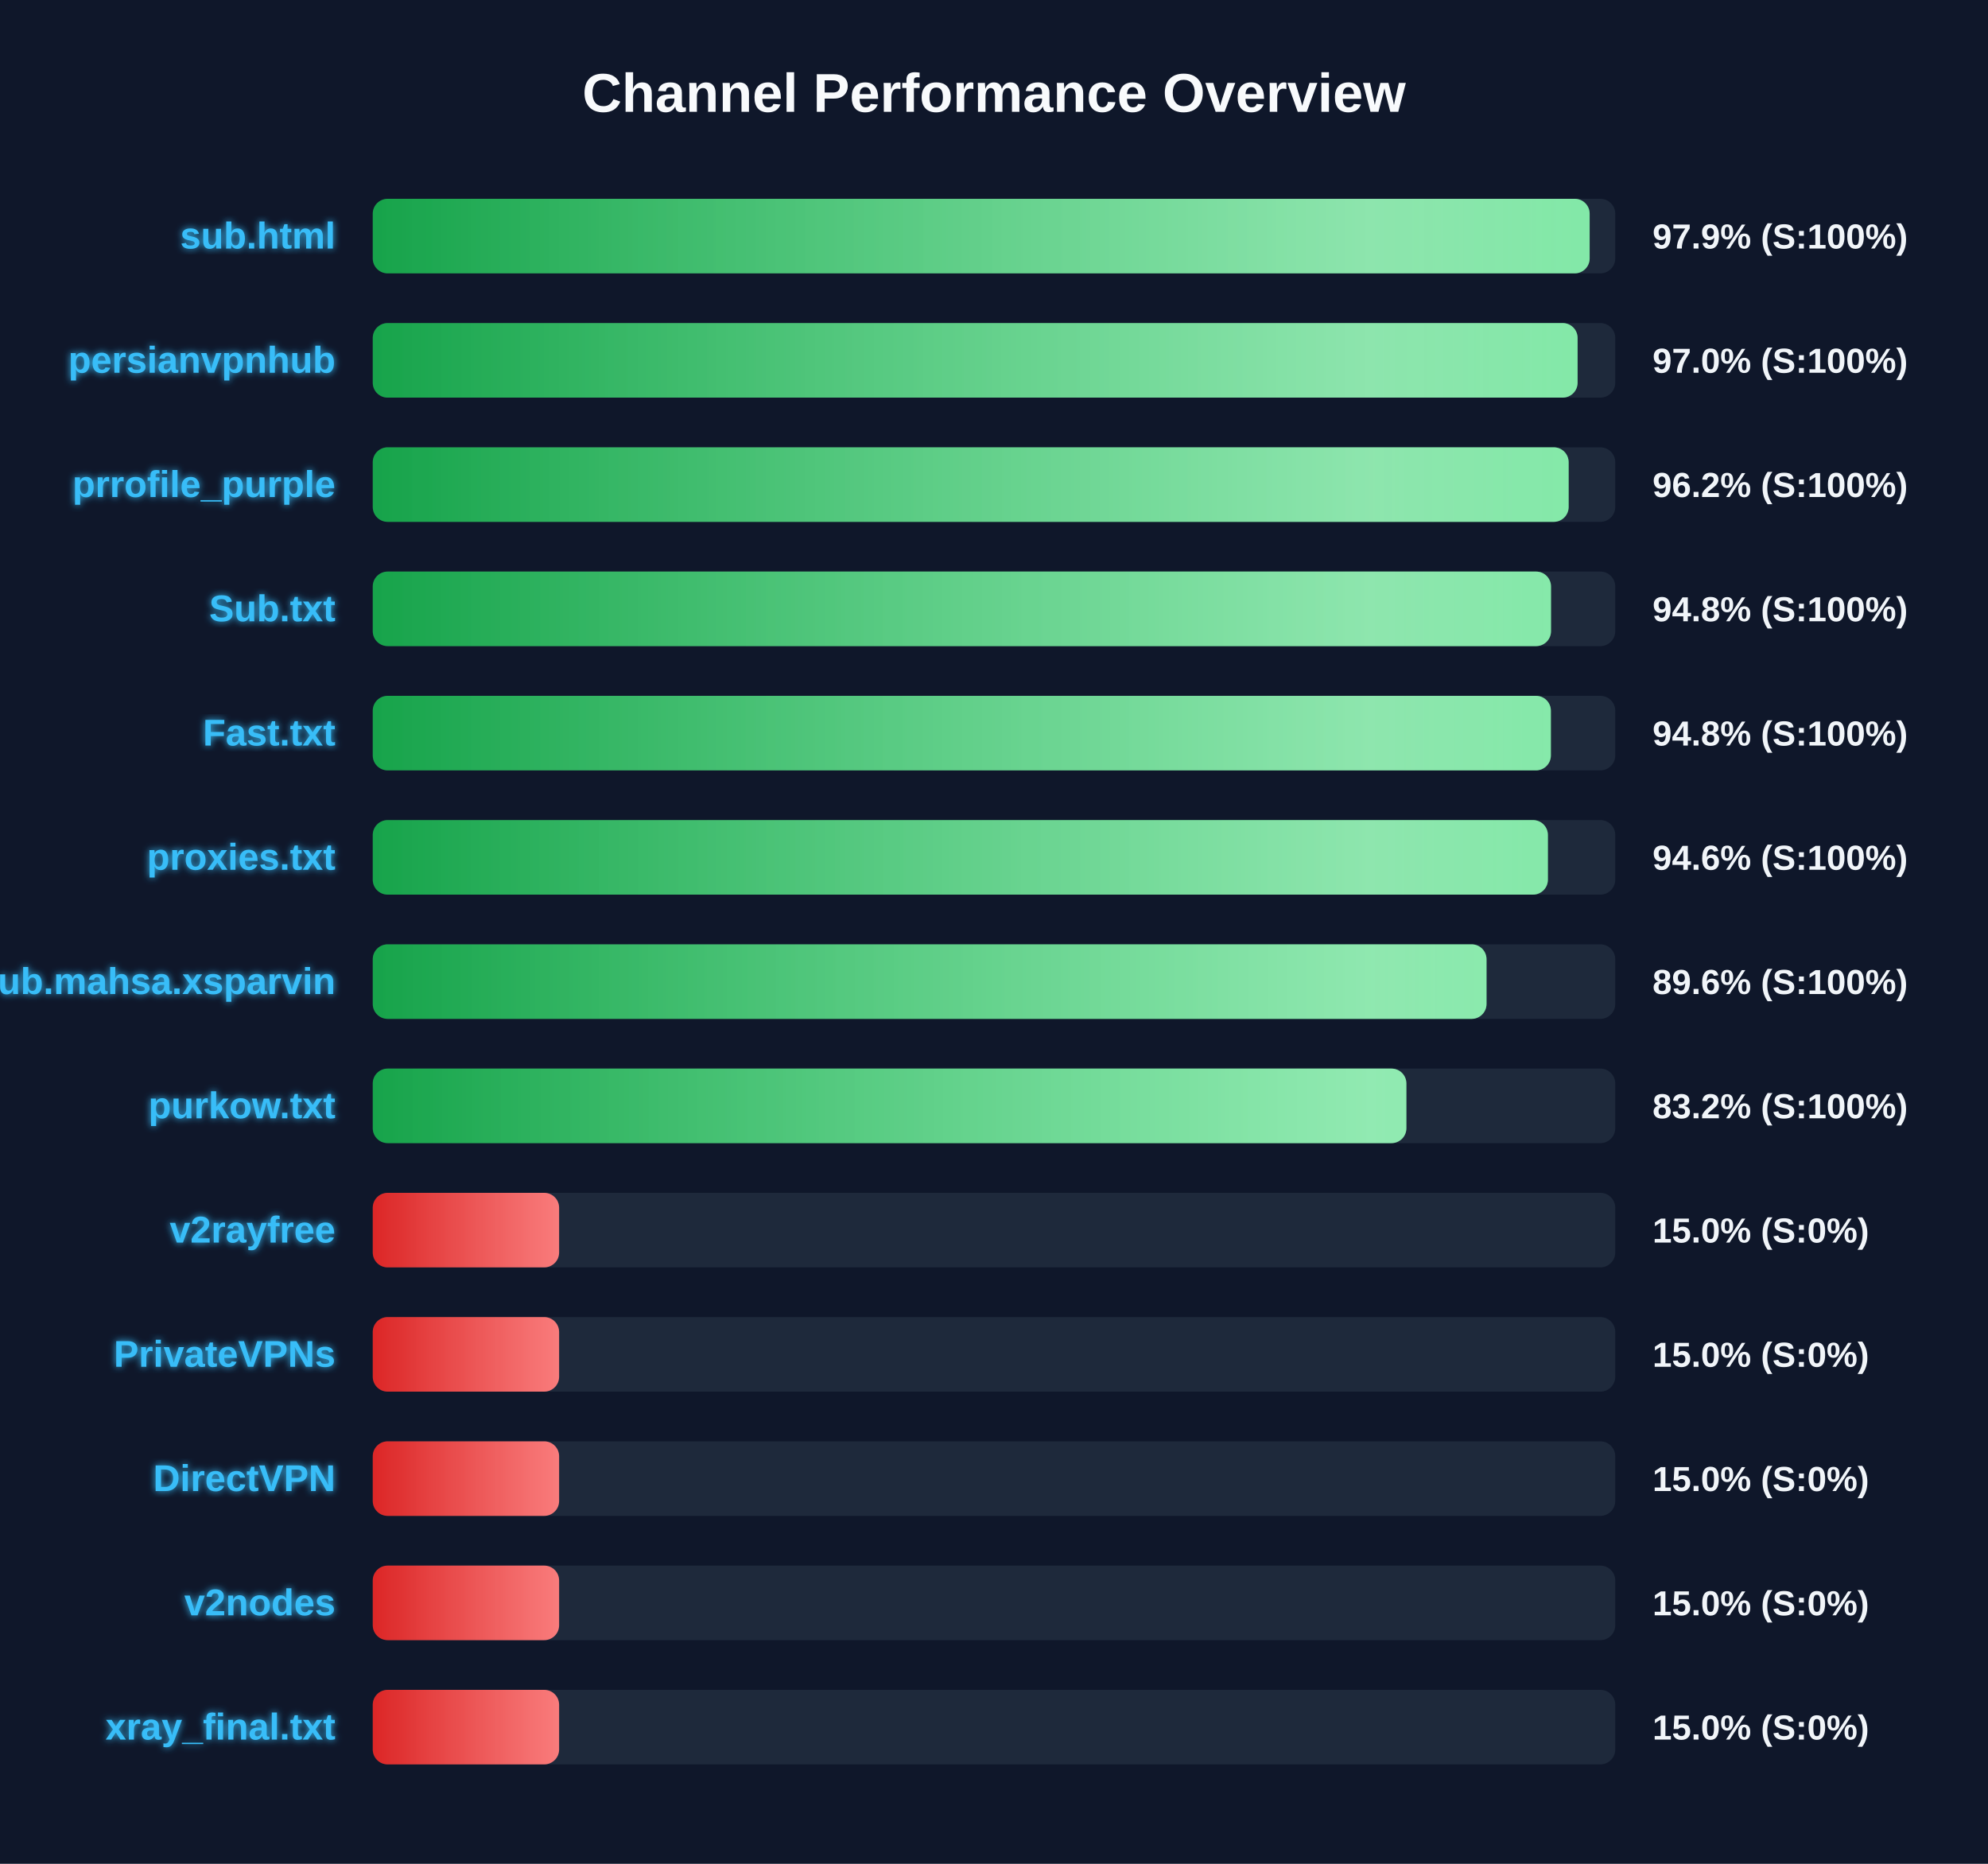
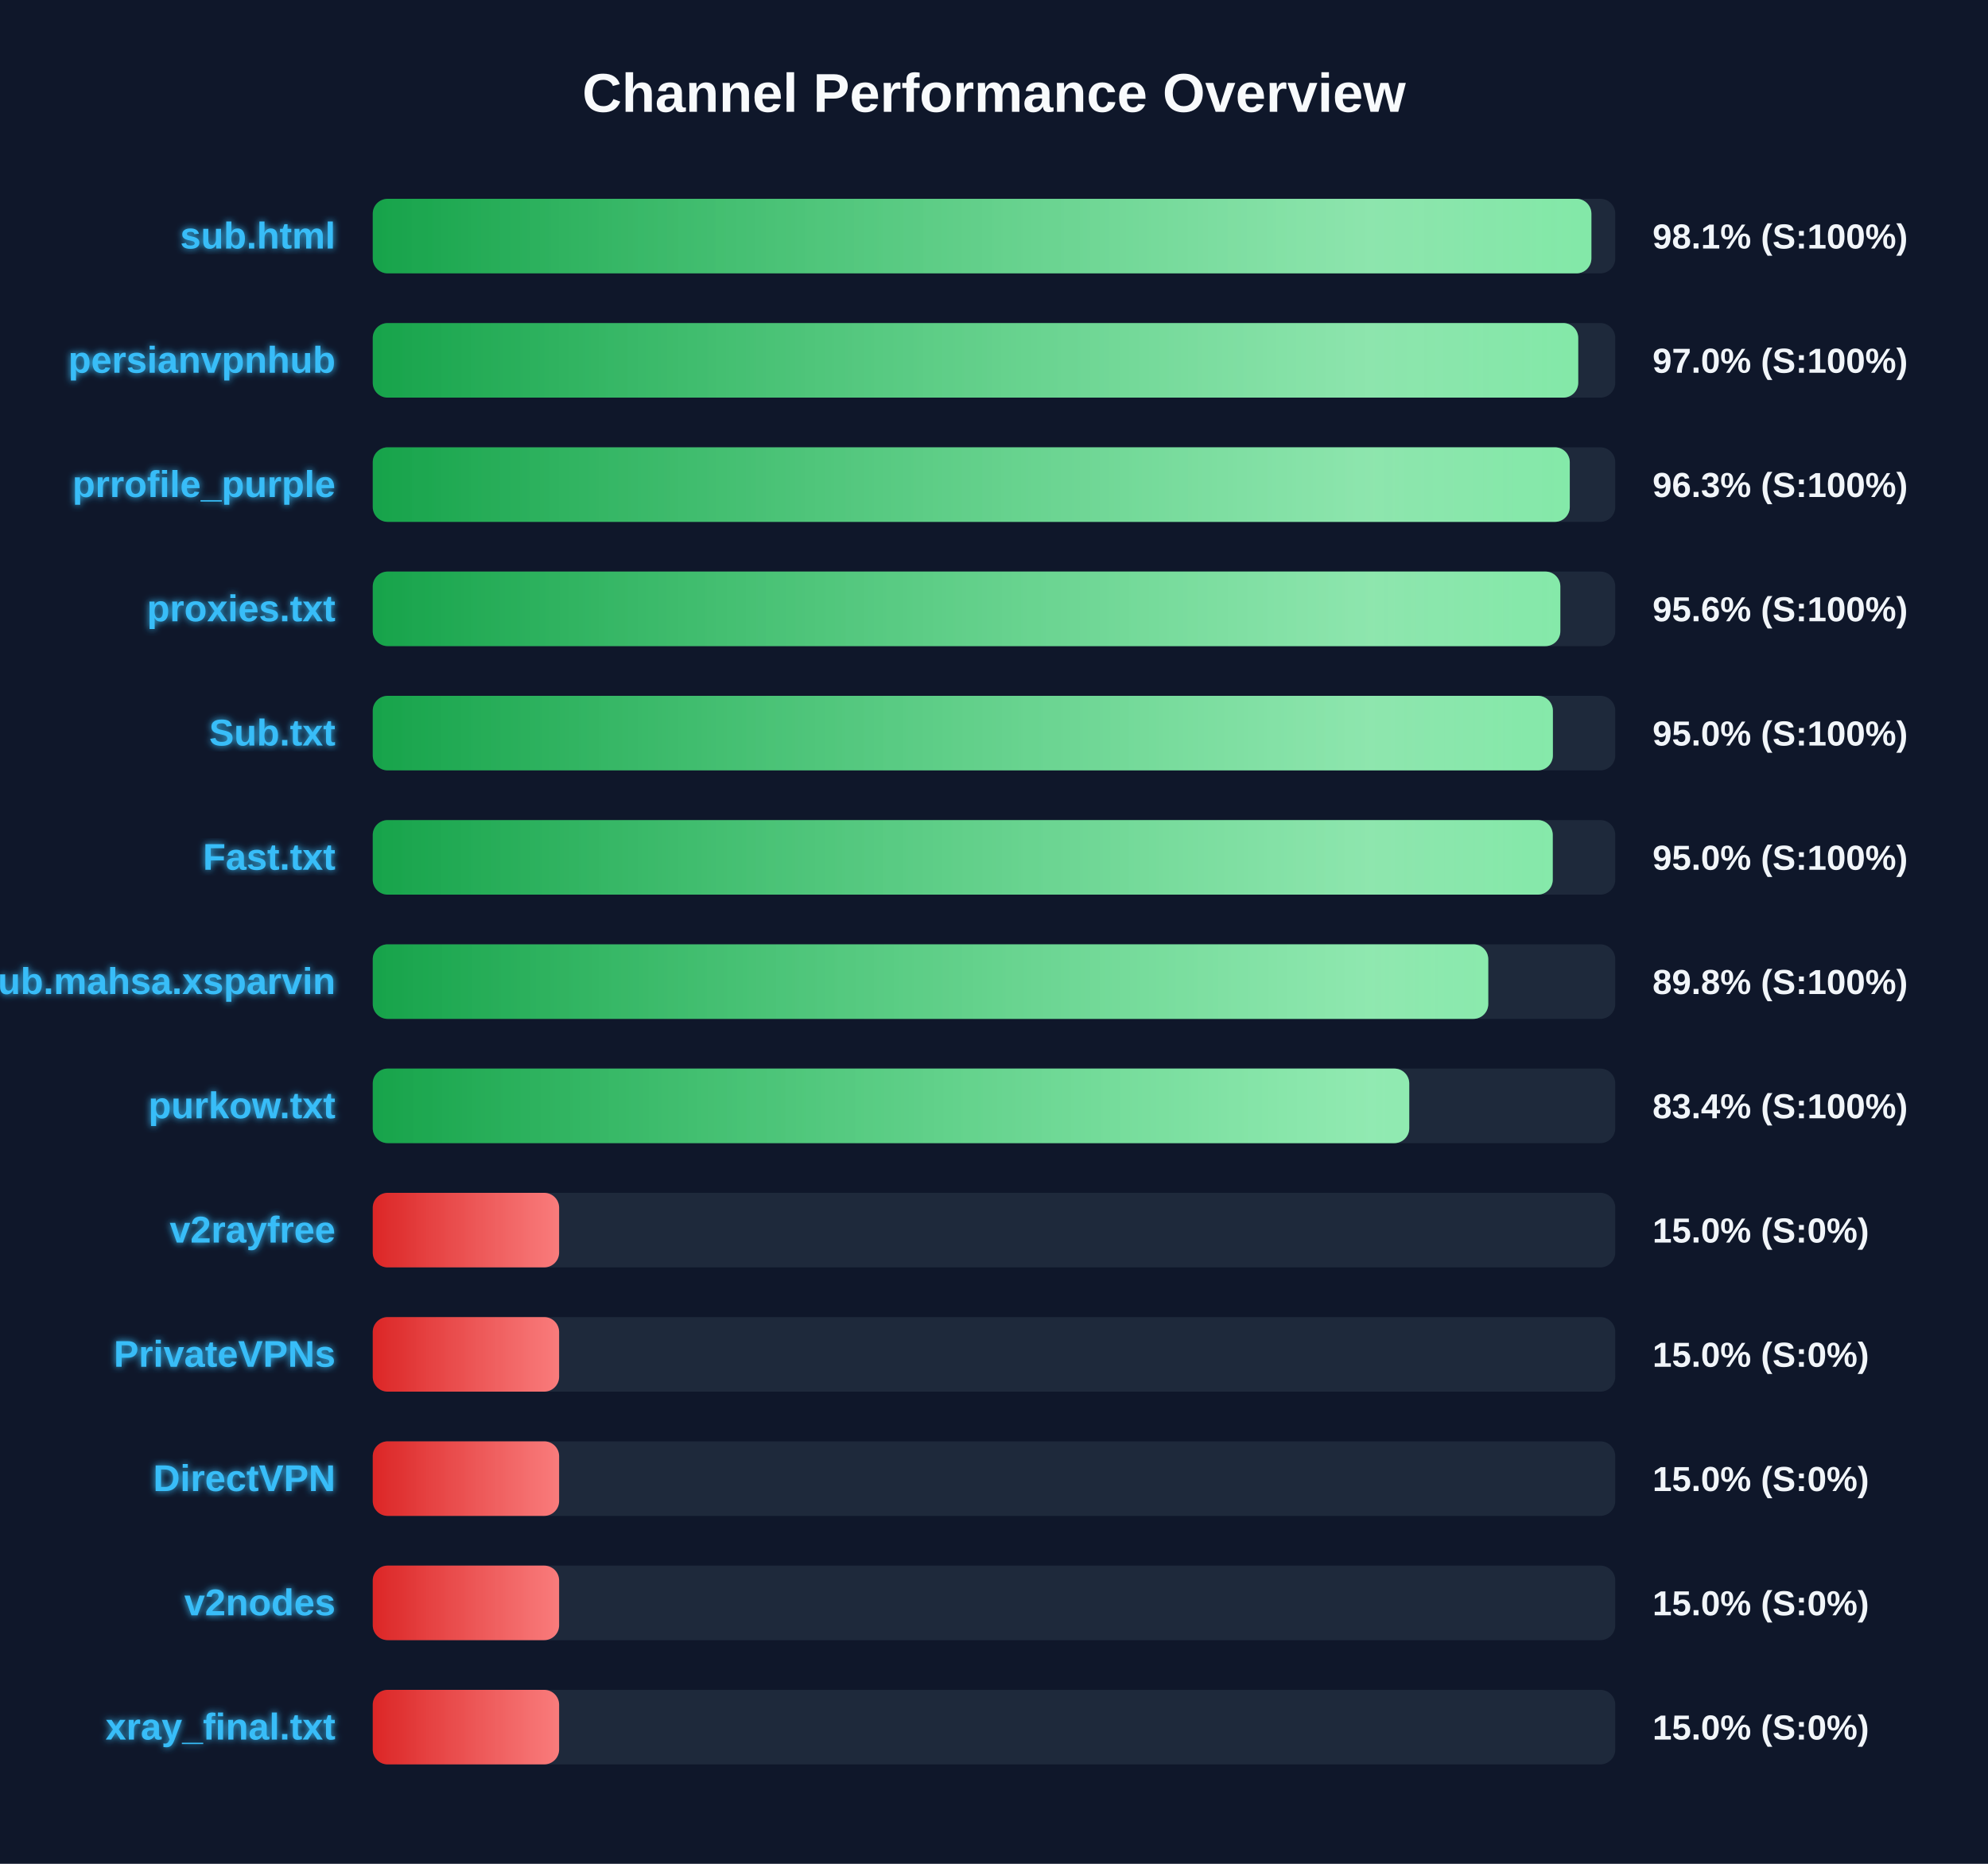
<svg xmlns="http://www.w3.org/2000/svg" width="800" height="750" version="1.1">
  <defs>
    <linearGradient id="grad-green" x1="0%" y1="0%" x2="100%" y2="0%">
      <stop offset="0%" stop-color="#16a34a" />
      <stop offset="100%" stop-color="#4ade80" />
    </linearGradient>
    <linearGradient id="grad-yellow" x1="0%" y1="0%" x2="100%" y2="0%">
      <stop offset="0%" stop-color="#ca8a04" />
      <stop offset="100%" stop-color="#fde047" />
    </linearGradient>
    <linearGradient id="grad-red" x1="0%" y1="0%" x2="100%" y2="0%">
      <stop offset="0%" stop-color="#dc2626" />
      <stop offset="100%" stop-color="#f87171" />
    </linearGradient>
    <linearGradient id="shimmer" x1="0%" y1="0%" x2="100%" y2="0%">
      <stop offset="0%" stop-color="rgba(255,255,255,0)" />
      <stop offset="50%" stop-color="rgba(255,255,255,0.4)" />
      <stop offset="100%" stop-color="rgba(255,255,255,0)" />
    </linearGradient>
    <filter id="glow" x="-20%" y="-20%" width="140%" height="140%">
      <feGaussianBlur stdDeviation="1.5" result="blur" />
      <feComposite in="SourceGraphic" in2="blur" operator="over" />
    </filter>
  </defs>
  <style>
        .bg-rect { fill: #0f172a; }
        .title { font: bold 22px 'Segoe UI', Arial, sans-serif; fill: #f8fafc; }
        .row { font: bold 15px 'Segoe UI', Arial, sans-serif; fill: #38bdf8; filter: url(#glow); }
        .score { font: bold 14px 'Segoe UI', Arial, sans-serif; fill: #f1f5f9; }
        @keyframes shimmer-anim {
            0% { transform: translateX(-100%); }
            100% { transform: translateX(200%); }
        }
        .shimmer-rect {
            animation: shimmer-anim 2.5s infinite linear;
        }
    </style>
  <rect width="100%" height="100%" class="bg-rect" />
  <text x="400" y="45" text-anchor="middle" class="title">Channel Performance Overview</text>
  <rect x="150" y="80" width="500" height="30" fill="#1e293b" rx="6" />
  <clipPath id="clip-0">
-     <rect x="150" y="80" width="489.7" height="30" rx="6" />
+     <rect x="150" y="80" width="490.4" height="30" rx="6" />
  </clipPath>
-   <rect x="150" y="80" width="489.7" height="30" fill="url(#grad-green)" rx="6" />
+   <rect x="150" y="80" width="490.4" height="30" fill="url(#grad-green)" rx="6" />
  <g clip-path="url(#clip-0)">
    <rect x="150" y="80" width="100%" height="30" fill="url(#shimmer)" class="shimmer-rect" />
  </g>
  <text x="135" y="100" text-anchor="end" class="row">sub.html</text>
-   <text x="665" y="100" text-anchor="start" class="score">97.9% (S:100%)</text>
+   <text x="665" y="100" text-anchor="start" class="score">98.1% (S:100%)</text>
  <rect x="150" y="130" width="500" height="30" fill="#1e293b" rx="6" />
  <clipPath id="clip-1">
-     <rect x="150" y="130" width="484.85" height="30" rx="6" />
+     <rect x="150" y="130" width="485.1" height="30" rx="6" />
  </clipPath>
-   <rect x="150" y="130" width="484.85" height="30" fill="url(#grad-green)" rx="6" />
+   <rect x="150" y="130" width="485.1" height="30" fill="url(#grad-green)" rx="6" />
  <g clip-path="url(#clip-1)">
    <rect x="150" y="130" width="100%" height="30" fill="url(#shimmer)" class="shimmer-rect" />
  </g>
  <text x="135" y="150" text-anchor="end" class="row">persianvpnhub</text>
  <text x="665" y="150" text-anchor="start" class="score">97.0% (S:100%)</text>
  <rect x="150" y="180" width="500" height="30" fill="#1e293b" rx="6" />
  <clipPath id="clip-2">
-     <rect x="150" y="180" width="481.25" height="30" rx="6" />
+     <rect x="150" y="180" width="481.7" height="30" rx="6" />
  </clipPath>
-   <rect x="150" y="180" width="481.25" height="30" fill="url(#grad-green)" rx="6" />
+   <rect x="150" y="180" width="481.7" height="30" fill="url(#grad-green)" rx="6" />
  <g clip-path="url(#clip-2)">
    <rect x="150" y="180" width="100%" height="30" fill="url(#shimmer)" class="shimmer-rect" />
  </g>
  <text x="135" y="200" text-anchor="end" class="row">prrofile_purple</text>
-   <text x="665" y="200" text-anchor="start" class="score">96.2% (S:100%)</text>
+   <text x="665" y="200" text-anchor="start" class="score">96.3% (S:100%)</text>
  <rect x="150" y="230" width="500" height="30" fill="#1e293b" rx="6" />
  <clipPath id="clip-3">
-     <rect x="150" y="230" width="474.15" height="30" rx="6" />
+     <rect x="150" y="230" width="477.9" height="30" rx="6" />
  </clipPath>
-   <rect x="150" y="230" width="474.15" height="30" fill="url(#grad-green)" rx="6" />
+   <rect x="150" y="230" width="477.9" height="30" fill="url(#grad-green)" rx="6" />
  <g clip-path="url(#clip-3)">
    <rect x="150" y="230" width="100%" height="30" fill="url(#shimmer)" class="shimmer-rect" />
  </g>
-   <text x="135" y="250" text-anchor="end" class="row">Sub.txt</text>
-   <text x="665" y="250" text-anchor="start" class="score">94.8% (S:100%)</text>
+   <text x="135" y="250" text-anchor="end" class="row">proxies.txt</text>
+   <text x="665" y="250" text-anchor="start" class="score">95.6% (S:100%)</text>
  <rect x="150" y="280" width="500" height="30" fill="#1e293b" rx="6" />
  <clipPath id="clip-4">
-     <rect x="150" y="280" width="474.1" height="30" rx="6" />
+     <rect x="150" y="280" width="474.9" height="30" rx="6" />
  </clipPath>
-   <rect x="150" y="280" width="474.1" height="30" fill="url(#grad-green)" rx="6" />
+   <rect x="150" y="280" width="474.9" height="30" fill="url(#grad-green)" rx="6" />
  <g clip-path="url(#clip-4)">
    <rect x="150" y="280" width="100%" height="30" fill="url(#shimmer)" class="shimmer-rect" />
  </g>
-   <text x="135" y="300" text-anchor="end" class="row">Fast.txt</text>
-   <text x="665" y="300" text-anchor="start" class="score">94.8% (S:100%)</text>
+   <text x="135" y="300" text-anchor="end" class="row">Sub.txt</text>
+   <text x="665" y="300" text-anchor="start" class="score">95.0% (S:100%)</text>
  <rect x="150" y="330" width="500" height="30" fill="#1e293b" rx="6" />
  <clipPath id="clip-5">
-     <rect x="150" y="330" width="472.9" height="30" rx="6" />
+     <rect x="150" y="330" width="474.85" height="30" rx="6" />
  </clipPath>
-   <rect x="150" y="330" width="472.9" height="30" fill="url(#grad-green)" rx="6" />
+   <rect x="150" y="330" width="474.85" height="30" fill="url(#grad-green)" rx="6" />
  <g clip-path="url(#clip-5)">
    <rect x="150" y="330" width="100%" height="30" fill="url(#shimmer)" class="shimmer-rect" />
  </g>
-   <text x="135" y="350" text-anchor="end" class="row">proxies.txt</text>
-   <text x="665" y="350" text-anchor="start" class="score">94.6% (S:100%)</text>
+   <text x="135" y="350" text-anchor="end" class="row">Fast.txt</text>
+   <text x="665" y="350" text-anchor="start" class="score">95.0% (S:100%)</text>
  <rect x="150" y="380" width="500" height="30" fill="#1e293b" rx="6" />
  <clipPath id="clip-6">
-     <rect x="150" y="380" width="448.2" height="30" rx="6" />
+     <rect x="150" y="380" width="448.9" height="30" rx="6" />
  </clipPath>
-   <rect x="150" y="380" width="448.2" height="30" fill="url(#grad-green)" rx="6" />
+   <rect x="150" y="380" width="448.9" height="30" fill="url(#grad-green)" rx="6" />
  <g clip-path="url(#clip-6)">
    <rect x="150" y="380" width="100%" height="30" fill="url(#shimmer)" class="shimmer-rect" />
  </g>
  <text x="135" y="400" text-anchor="end" class="row">Sub.mahsa.xsparvin</text>
-   <text x="665" y="400" text-anchor="start" class="score">89.6% (S:100%)</text>
+   <text x="665" y="400" text-anchor="start" class="score">89.8% (S:100%)</text>
  <rect x="150" y="430" width="500" height="30" fill="#1e293b" rx="6" />
  <clipPath id="clip-7">
-     <rect x="150" y="430" width="415.95" height="30" rx="6" />
+     <rect x="150" y="430" width="417.1" height="30" rx="6" />
  </clipPath>
-   <rect x="150" y="430" width="415.95" height="30" fill="url(#grad-green)" rx="6" />
+   <rect x="150" y="430" width="417.1" height="30" fill="url(#grad-green)" rx="6" />
  <g clip-path="url(#clip-7)">
    <rect x="150" y="430" width="100%" height="30" fill="url(#shimmer)" class="shimmer-rect" />
  </g>
  <text x="135" y="450" text-anchor="end" class="row">purkow.txt</text>
-   <text x="665" y="450" text-anchor="start" class="score">83.2% (S:100%)</text>
+   <text x="665" y="450" text-anchor="start" class="score">83.4% (S:100%)</text>
  <rect x="150" y="480" width="500" height="30" fill="#1e293b" rx="6" />
  <clipPath id="clip-8">
    <rect x="150" y="480" width="75.0" height="30" rx="6" />
  </clipPath>
  <rect x="150" y="480" width="75.0" height="30" fill="url(#grad-red)" rx="6" />
  <g clip-path="url(#clip-8)">
    <rect x="150" y="480" width="100%" height="30" fill="url(#shimmer)" class="shimmer-rect" />
  </g>
  <text x="135" y="500" text-anchor="end" class="row">v2rayfree</text>
  <text x="665" y="500" text-anchor="start" class="score">15.0% (S:0%)</text>
  <rect x="150" y="530" width="500" height="30" fill="#1e293b" rx="6" />
  <clipPath id="clip-9">
    <rect x="150" y="530" width="75.0" height="30" rx="6" />
  </clipPath>
  <rect x="150" y="530" width="75.0" height="30" fill="url(#grad-red)" rx="6" />
  <g clip-path="url(#clip-9)">
    <rect x="150" y="530" width="100%" height="30" fill="url(#shimmer)" class="shimmer-rect" />
  </g>
  <text x="135" y="550" text-anchor="end" class="row">PrivateVPNs</text>
  <text x="665" y="550" text-anchor="start" class="score">15.0% (S:0%)</text>
  <rect x="150" y="580" width="500" height="30" fill="#1e293b" rx="6" />
  <clipPath id="clip-10">
    <rect x="150" y="580" width="75.0" height="30" rx="6" />
  </clipPath>
  <rect x="150" y="580" width="75.0" height="30" fill="url(#grad-red)" rx="6" />
  <g clip-path="url(#clip-10)">
    <rect x="150" y="580" width="100%" height="30" fill="url(#shimmer)" class="shimmer-rect" />
  </g>
  <text x="135" y="600" text-anchor="end" class="row">DirectVPN</text>
  <text x="665" y="600" text-anchor="start" class="score">15.0% (S:0%)</text>
  <rect x="150" y="630" width="500" height="30" fill="#1e293b" rx="6" />
  <clipPath id="clip-11">
    <rect x="150" y="630" width="75.0" height="30" rx="6" />
  </clipPath>
  <rect x="150" y="630" width="75.0" height="30" fill="url(#grad-red)" rx="6" />
  <g clip-path="url(#clip-11)">
    <rect x="150" y="630" width="100%" height="30" fill="url(#shimmer)" class="shimmer-rect" />
  </g>
  <text x="135" y="650" text-anchor="end" class="row">v2nodes</text>
  <text x="665" y="650" text-anchor="start" class="score">15.0% (S:0%)</text>
  <rect x="150" y="680" width="500" height="30" fill="#1e293b" rx="6" />
  <clipPath id="clip-12">
    <rect x="150" y="680" width="75.0" height="30" rx="6" />
  </clipPath>
  <rect x="150" y="680" width="75.0" height="30" fill="url(#grad-red)" rx="6" />
  <g clip-path="url(#clip-12)">
    <rect x="150" y="680" width="100%" height="30" fill="url(#shimmer)" class="shimmer-rect" />
  </g>
  <text x="135" y="700" text-anchor="end" class="row">xray_final.txt</text>
  <text x="665" y="700" text-anchor="start" class="score">15.0% (S:0%)</text>
</svg>
